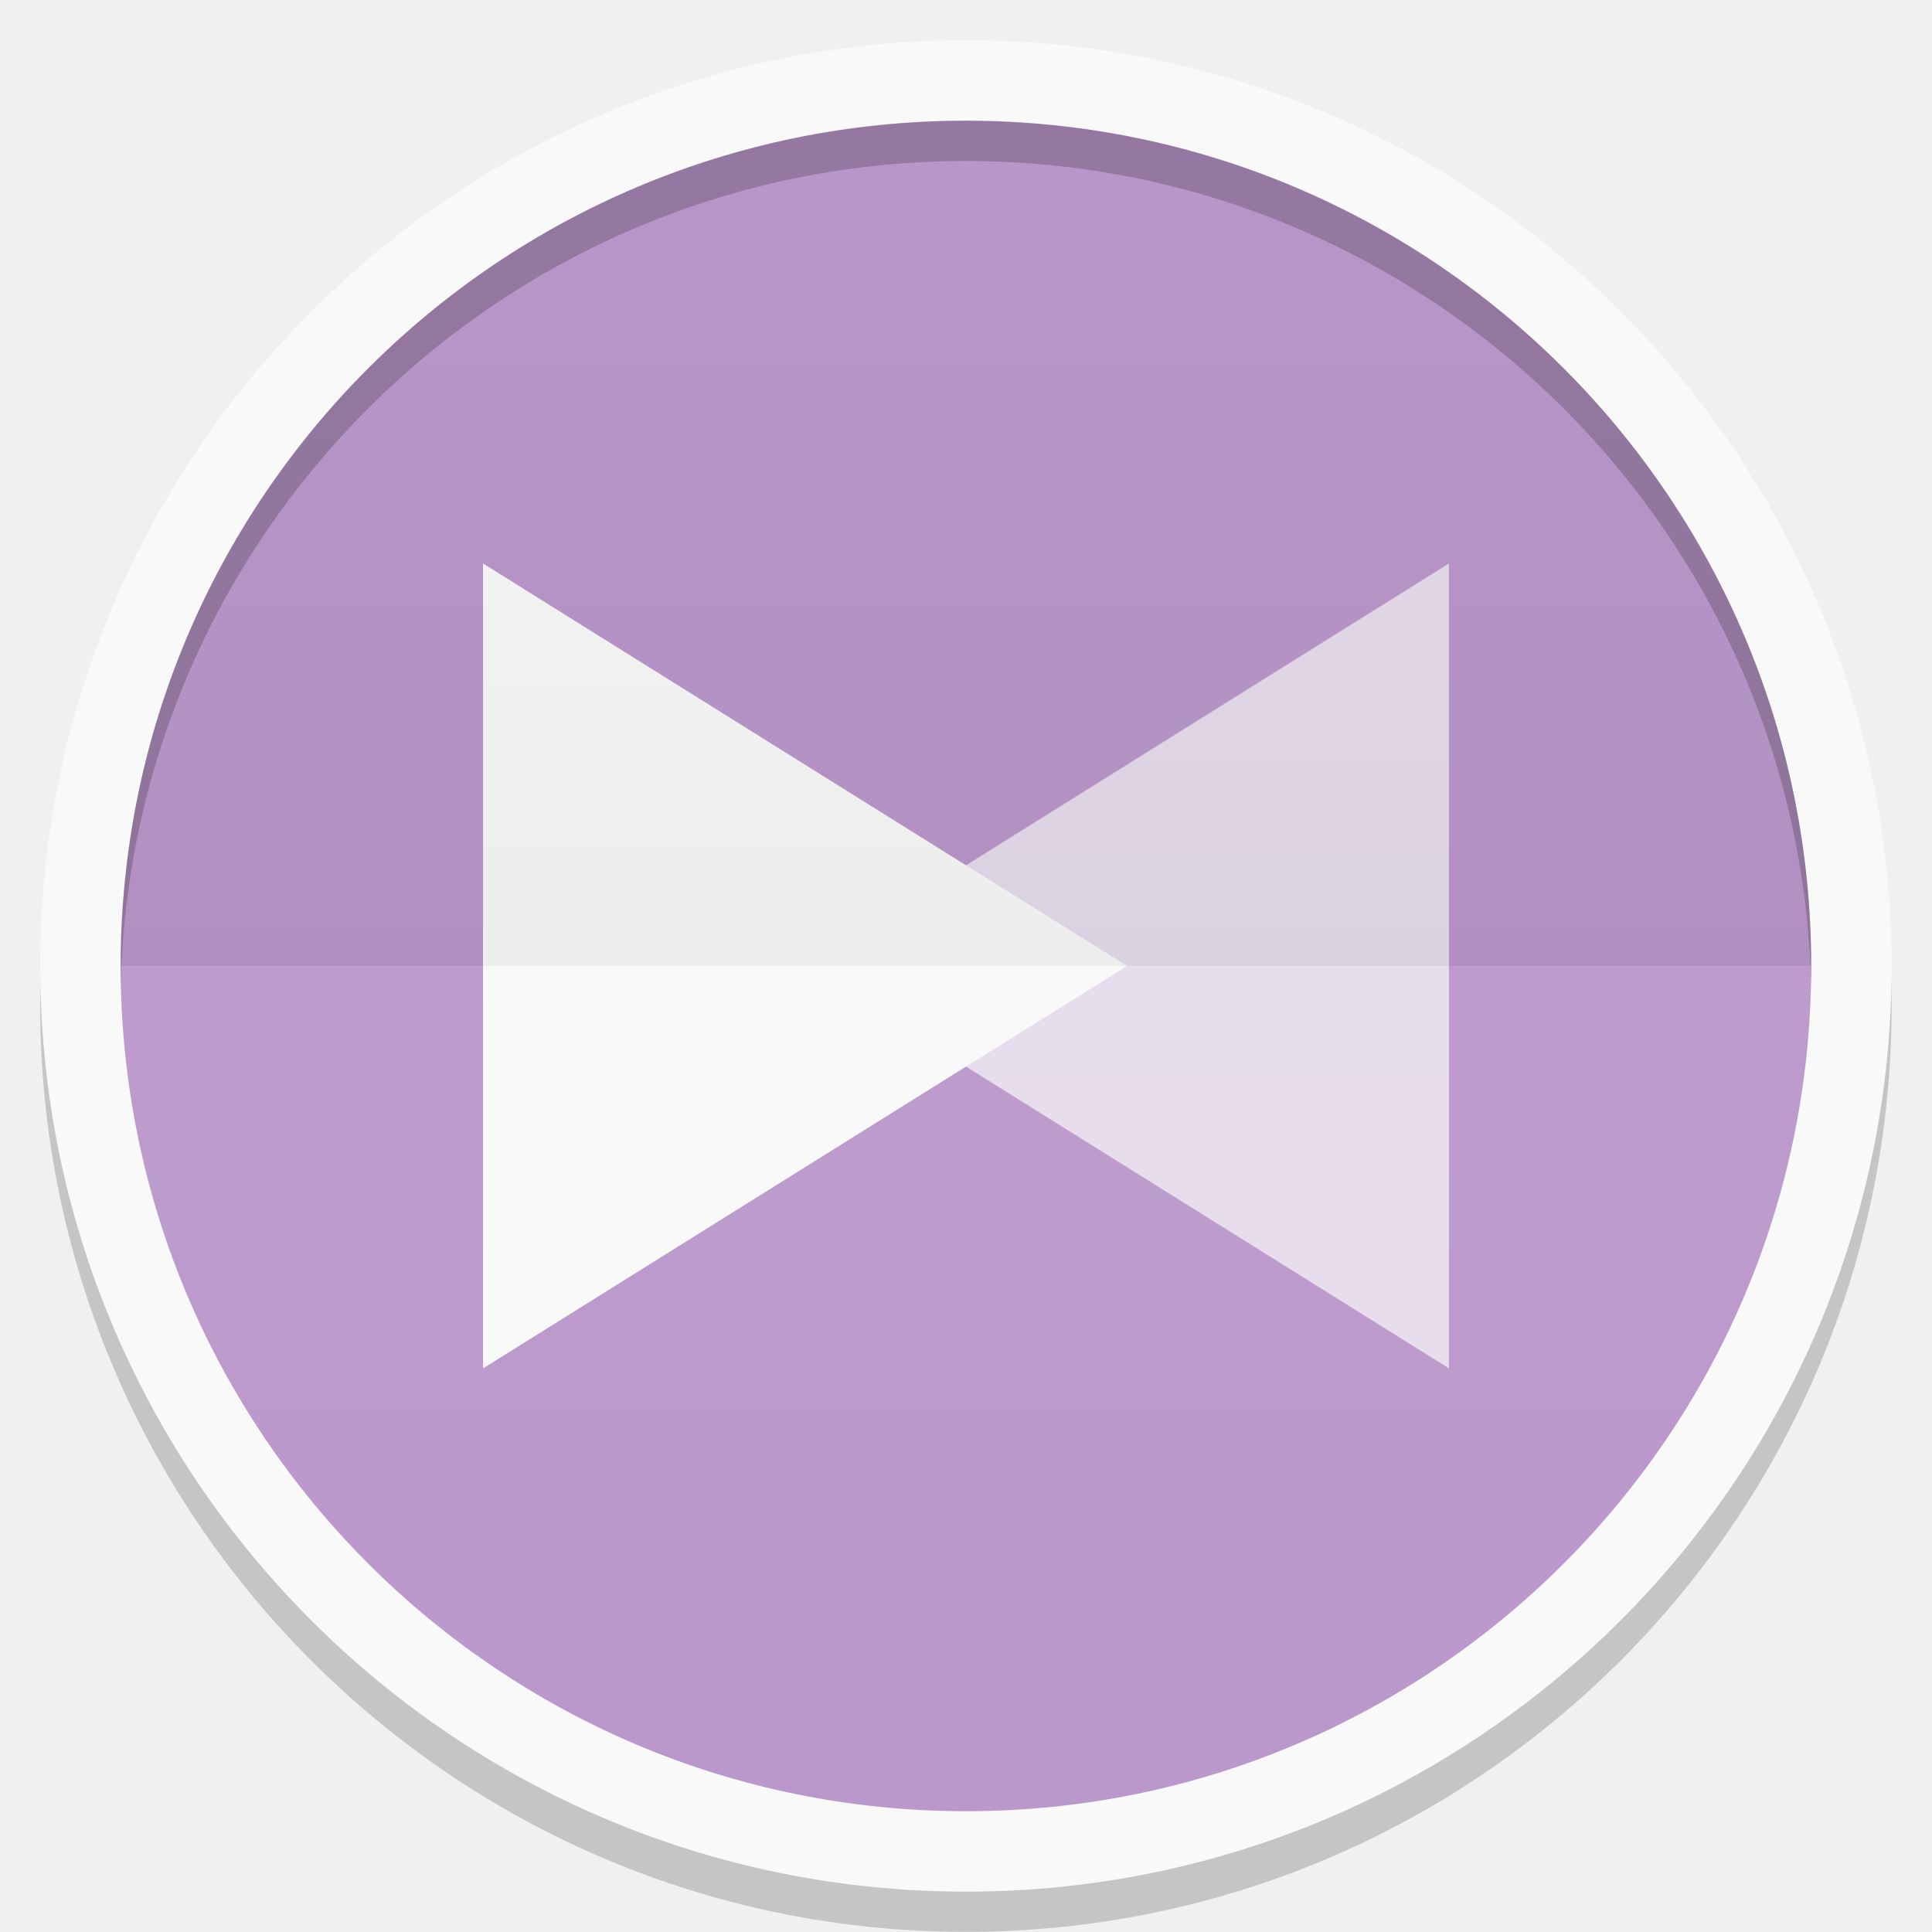
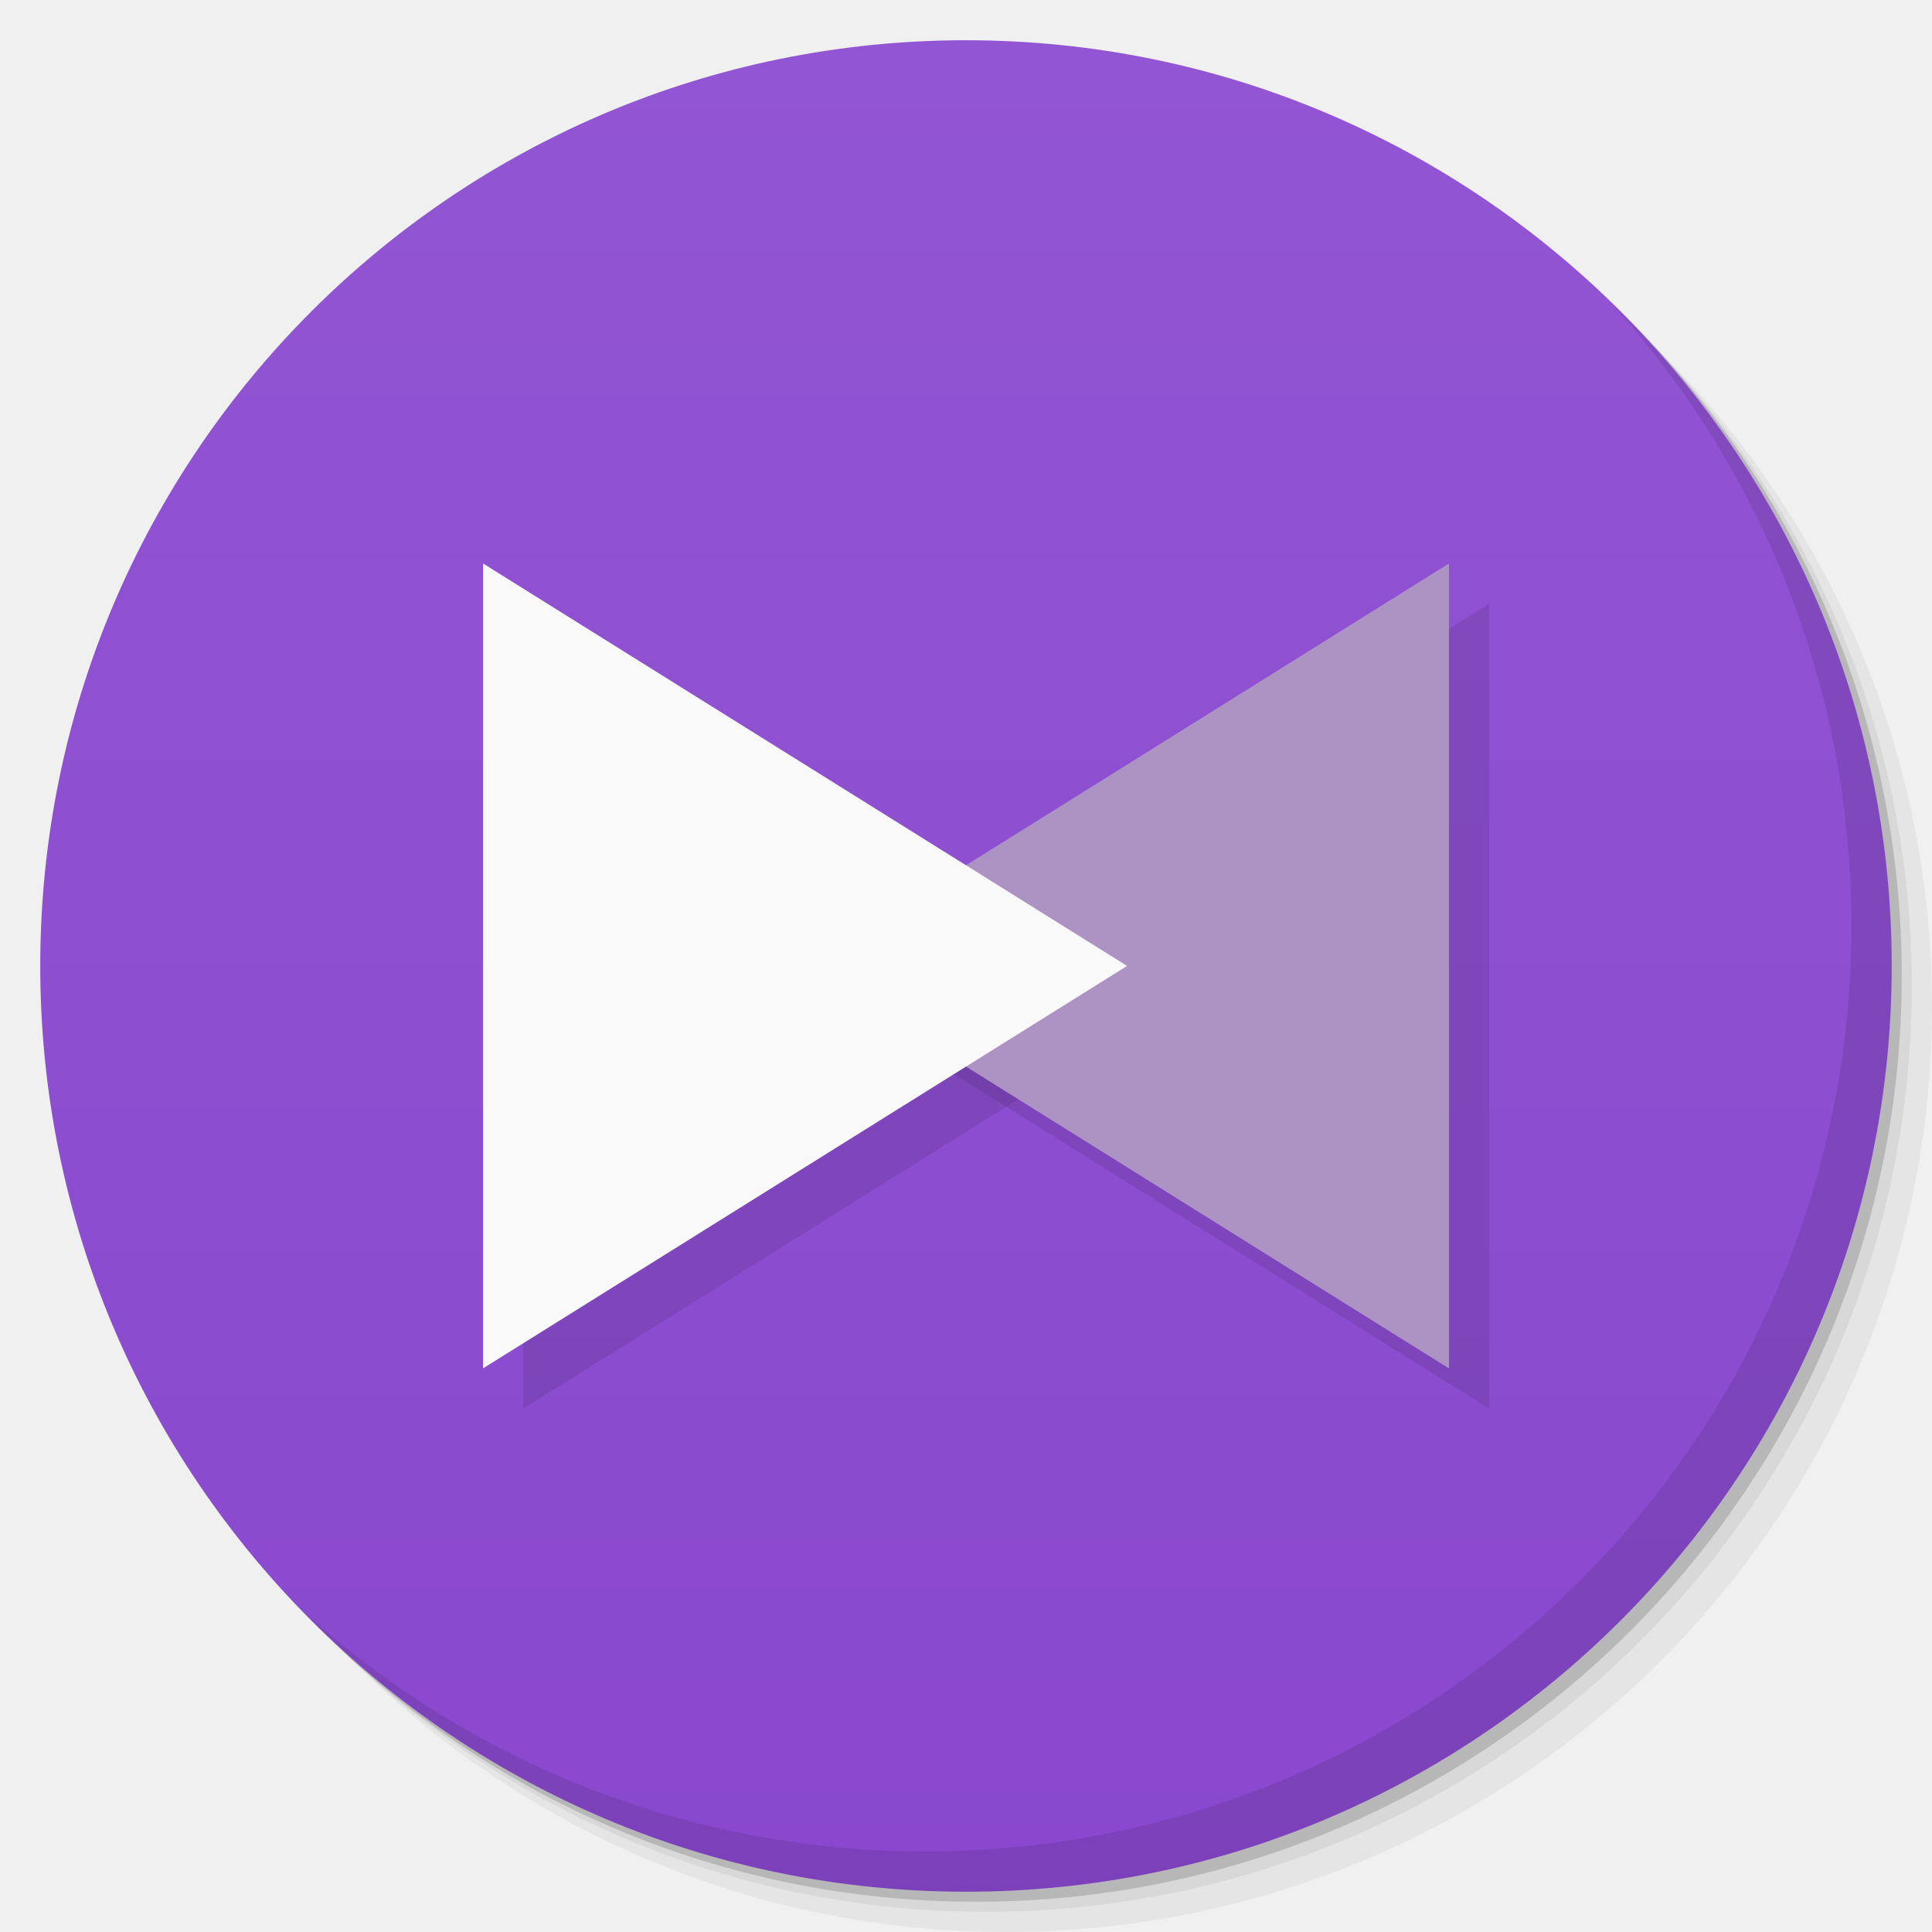
- <svg xmlns="http://www.w3.org/2000/svg" xmlns:xlink="http://www.w3.org/1999/xlink" width="48" viewBox="0 0 13.547 13.547" height="48">
-   <defs>
-     <clipPath>
-       <path d="M 92.311,355.545 L 479.511,355.545 L 479.511,68.185 L 92.311,68.185 L 92.311,355.545 z" />
-     </clipPath>
-     <clipPath>
-       <path d="M 93.311,69.185 L 478.511,69.185 L 478.511,354.545 L 93.311,354.545 L 93.311,69.185 z" />
-     </clipPath>
-     <clipPath>
-       <path d="M 93.311,354.545 L 478.511,354.545 L 478.511,69.185 L 93.311,69.185 L 93.311,354.545 z" />
-     </clipPath>
-     <clipPath>
-       <path d="M 95.311,352.545 L 476.403,352.545 L 476.403,71.423 L 95.311,71.423 L 95.311,352.545 z" />
-     </clipPath>
-     <clipPath>
-       <rect height="96" x="-100" width="96" fill="#fff" />
-     </clipPath>
-     <clipPath>
-       <path d="M 54.1,12.5 12.9,54.7 C -2.7,70.3 23,69 32.3,74.9 36.6,77.7 18.5,81.3 22.2,85 c 3.6,3.7 21.7,7.1 25.3,10.7 3.6,3.7 -7.3,7.6 -3.7,11.3 3.5,3.7 11.9,0.2 13.4,8.6 1.1,6.2 15.4,3.1 21.8,-2.2 4,-3.4 -6.9,-3.4 -3.3,-7.1 9,-9.1 17,-4.1 20.3,-12.5 1.8,-4.5 -13.6,-7.7 -9.5,-10.6 9.8,-6.9 45.8,-10.4 29.2,-27 L 73,12.5 c -5.3,-5 -14,-5 -18.9,0 z m -9.9,64.7 c 0.9,0 30.8,4 19.3,7.1 -4.4,1.2 -24.6,-7.1 -19.3,-7.1 z m 57.2,16.6 c 0,2.1 16.3,3.3 15.4,-0.5 -1.3,-6.4 -13.6,-5.9 -15.4,0.5 z m -69.5,11.1 c 3.7,3.2 9.3,-0.7 11.1,-5.2 -3.6,-4.7 -16.9,0.3 -11.1,5.2 z m 67.5,-6.7 c -4.6,4.2 0.8,8.6 5.3,5.7 1.2,-0.8 -0.1,-4.7 -5.3,-5.7 z" />
-     </clipPath>
-     <clipPath>
-       <rect height="84" rx="6" y="6" x="6" width="84" fill="#fff" />
-     </clipPath>
-     <clipPath>
-       <rect height="20" rx="2" y="1" x="1" width="20" fill="#fff" fill-rule="evenodd" />
-     </clipPath>
-     <clipPath>
-       <path d="M -670.14,51.863 L -114.616,405.003 L -257.111,510.326 L -514.221,-71.013 L -670.14,51.863 z" />
-     </clipPath>
-     <clipPath>
-       <rect height="96" x="-100" width="96" fill="#fff" />
-     </clipPath>
-     <clipPath>
-       <rect height="84" rx="6" y="6" x="6" width="84" fill="#fff" />
-     </clipPath>
-     <clipPath>
-       <rect height="20" rx="2" y="1" x="1" width="20" fill="#fff" fill-rule="evenodd" />
-     </clipPath>
-     <linearGradient xlink:href="#1" id="0" gradientUnits="userSpaceOnUse" y1="24" x2="0" y2="48" gradientTransform="matrix(0.2822222,0,0,0.2822222,6.7399158e-7,-6.3183333e-6)" />
+ <svg xmlns="http://www.w3.org/2000/svg" xmlns:xlink="http://www.w3.org/1999/xlink" width="48" viewBox="0 0 13.547 13.547" height="48" id="svg2" version="1.1">
+   <defs id="defs4">
+     <linearGradient id="linearGradient3944">
+       <stop style="stop-color:#ea635d;stop-opacity:1;" offset="0" id="stop3946" />
+       <stop style="stop-color:#f96963;stop-opacity:1;" offset="1" id="stop3948" />
+     </linearGradient>
+     <linearGradient id="0">
+       <stop stop-color="#198ba6" id="stop7" />
+       <stop offset="1" stop-color="#42c9e7" id="stop9" />
+     </linearGradient>
+     <clipPath id="clipPath11">
+       <path d="m 489.217,197.275 c -2.603,0 -3.953,-1.367 -3.953,-3.971 l 0,0 0,-1.034 c 0,-2.604 1.35,-3.971 3.953,-3.971 l 0,0 1.035,0 c 2.62,0 3.97,1.367 3.97,3.971 l 0,0 0,1.034 c 0,2.604 -1.35,3.971 -3.97,3.971 l 0,0 -1.035,0 z" id="path13" />
+     </clipPath>
    <linearGradient id="1">
-       <stop stop-color="#ffffff" />
-       <stop offset="1" stop-color="#ffffff" stop-opacity="0" />
-     </linearGradient>
-     <linearGradient xlink:href="#3" id="2" y1="24" x2="0" y2="48" gradientUnits="userSpaceOnUse" gradientTransform="matrix(-0.2822222,0,0,-0.2822222,13.54666,13.54667)" />
-     <linearGradient id="3">
-       <stop />
-       <stop offset="1" stop-opacity="0" />
-     </linearGradient>
+       <stop stop-color="#620000" id="stop16" offset="0" style="stop-color:#f96963;stop-opacity:1;" />
+       <stop offset="1" stop-color="#dd0f0f" id="stop18" style="stop-color:#f96963;stop-opacity:1;" />
+     </linearGradient>
+     <clipPath id="clipPath20">
+       <rect y="223" x="307" height="42" width="42" transform="matrix(0,1,-1,0,0,0)" fill="url(#2)" color="#bebebe" rx="9" id="rect22" />
+     </clipPath>
+     <linearGradient xlink:href="#1" id="2" gradientUnits="userSpaceOnUse" gradientTransform="matrix(0.175,0,0,0.175,302.8,216)" y1="280" x2="0" y2="40" />
+     <clipPath id="clipPath25">
+       <rect y="85" x="433" height="22" width="22" fill="url(#3)" color="#bebebe" rx="4" id="rect27" />
+     </clipPath>
+     <linearGradient xlink:href="#1" id="3" gradientUnits="userSpaceOnUse" gradientTransform="matrix(0.0875,0,0,0.0875,430.9,81.5)" y1="291.43" x2="0" y2="40" />
+     <clipPath id="clipPath30">
+       <rect width="30" height="30" x="433" y="37" fill="url(#4)" color="#bebebe" rx="6" id="rect32" />
+     </clipPath>
+     <linearGradient xlink:href="#1" id="4" gradientUnits="userSpaceOnUse" gradientTransform="matrix(0.1193182,0,0,0.1193182,430.1364,32.22727)" y1="291.43" x2="0" y2="40" />
+     <clipPath id="clipPath35">
+       <rect width="16" height="16" x="304" y="212" transform="matrix(0,1,-1,0,0,0)" fill="url(#5)" color="#bebebe" rx="3" id="rect37" />
+     </clipPath>
+     <linearGradient xlink:href="#1" id="5" gradientUnits="userSpaceOnUse" gradientTransform="matrix(0.06666667,0,0,0.06666667,302.4,209.3333)" y1="280" x2="0" y2="40" />
+     <clipPath id="clipPath40">
+       <rect y="46" x="34" height="220" width="220" fill="url(#6)" color="#bebebe" rx="50" id="rect42" />
+     </clipPath>
+     <linearGradient xlink:href="#1" id="6" gradientUnits="userSpaceOnUse" gradientTransform="translate(0,-4)" y1="280" x2="0" y2="40" />
+     <clipPath id="clipPath45">
+       <rect y="142" x="290" height="60" width="60" fill="url(#7)" color="#bebebe" rx="12.5" id="rect47" />
+     </clipPath>
+     <linearGradient xlink:href="#1" id="7" gradientUnits="userSpaceOnUse" y1="204" x2="0" y2="140" />
+     <clipPath id="clipPath50">
+       <rect width="88" height="88" x="292" y="32" fill="url(#8)" color="#bebebe" rx="18" id="rect52" />
+     </clipPath>
+     <linearGradient xlink:href="#1" id="8" gradientUnits="userSpaceOnUse" y1="124" x2="0" y2="28" />
+     <clipPath id="clipPath55">
+       <rect y="101" x="417" height="22" width="22" fill="url(#9)" color="#bebebe" rx="5" id="rect57" />
+     </clipPath>
+     <linearGradient xlink:href="#1" id="9" gradientUnits="userSpaceOnUse" gradientTransform="matrix(0.0875,0,0,0.0875,414.9,97.5)" y1="302.86" x2="0" y2="28.571" />
+     <clipPath id="clipPath60">
+       <rect width="30" height="30" x="417" y="53" fill="url(#A)" color="#bebebe" rx="7" id="rect62" />
+     </clipPath>
+     <linearGradient xlink:href="#1" id="A" gradientUnits="userSpaceOnUse" gradientTransform="matrix(0.1193182,0,0,0.1193182,414.1364,48.22727)" y1="299.81" x2="0" y2="31.619" />
+     <use id="B" opacity="0.2" fill="#ffffff" xlink:href="#U" />
+     <clipPath id="clipPath66">
+       <use xlink:href="#B" transform="matrix(8,0,0,8,-2141.576,-54.42424)" id="use68" />
+     </clipPath>
+     <clipPath id="clipPath70">
+       <use xlink:href="#B" id="use72" />
+     </clipPath>
+     <use id="C" fill="none" xlink:href="#U" />
+     <clipPath id="clipPath75">
+       <use xlink:href="#C" id="use77" />
+     </clipPath>
+     <clipPath id="clipPath79">
+       <use transform="matrix(8,0,0,8,-2141.576,-54.42424)" xlink:href="#C" id="use81" />
+     </clipPath>
+     <use id="D" fill="none" xlink:href="#U" />
+     <clipPath id="clipPath84">
+       <use xlink:href="#D" id="use86" />
+     </clipPath>
+     <clipPath id="clipPath88">
+       <use transform="matrix(8,0,0,8,-2141.576,-54.42424)" xlink:href="#D" id="use90" />
+     </clipPath>
+     <use id="E" fill="none" xlink:href="#U" />
+     <clipPath id="clipPath93">
+       <use xlink:href="#E" id="use95" />
+     </clipPath>
+     <clipPath id="clipPath97">
+       <use transform="matrix(8,0,0,8,-2141.576,-54.42424)" xlink:href="#E" id="use99" />
+     </clipPath>
+     <use id="F" fill="none" xlink:href="#U" />
+     <clipPath id="clipPath102">
+       <use xlink:href="#F" id="use104" />
+     </clipPath>
+     <clipPath id="clipPath106">
+       <use transform="matrix(8,0,0,8,-2141.576,-54.42424)" xlink:href="#F" id="use108" />
+     </clipPath>
+     <use id="G" fill="none" xlink:href="#U" />
+     <clipPath id="clipPath111">
+       <use xlink:href="#G" id="use113" />
+     </clipPath>
+     <clipPath id="clipPath115">
+       <use transform="matrix(8,0,0,8,-2141.576,-54.42424)" xlink:href="#G" id="use117" />
+     </clipPath>
+     <use id="H" fill="none" xlink:href="#U" />
+     <clipPath id="clipPath120">
+       <use xlink:href="#H" id="use122" />
+     </clipPath>
+     <clipPath id="clipPath124">
+       <use transform="matrix(8,0,0,8,-2141.576,-54.42424)" xlink:href="#H" id="use126" />
+     </clipPath>
+     <use id="I" fill="none" xlink:href="#U" />
+     <clipPath id="clipPath129">
+       <use xlink:href="#I" id="use131" />
+     </clipPath>
+     <clipPath id="clipPath133">
+       <rect y="223" x="307" height="42" width="42" transform="matrix(0,1,-1,0,0,0)" fill="url(#2)" color="#bebebe" rx="9" id="rect135" />
+     </clipPath>
+     <clipPath id="clipPath137">
+       <rect y="85" x="433" height="22" width="22" fill="url(#3)" color="#bebebe" rx="4" id="rect139" />
+     </clipPath>
+     <clipPath id="clipPath141">
+       <rect width="30" height="30" x="433" y="37" fill="url(#4)" color="#bebebe" rx="6" id="rect143" />
+     </clipPath>
+     <clipPath id="clipPath145">
+       <rect width="16" height="16" x="304" y="212" transform="matrix(0,1,-1,0,0,0)" fill="url(#5)" color="#bebebe" rx="3" id="rect147" />
+     </clipPath>
+     <clipPath id="clipPath149">
+       <rect y="46" x="34" height="220" width="220" fill="url(#6)" color="#bebebe" rx="50" id="rect151" />
+     </clipPath>
+     <clipPath id="clipPath153">
+       <rect y="142" x="290" height="60" width="60" fill="url(#7)" color="#bebebe" rx="12.5" id="rect155" />
+     </clipPath>
+     <clipPath id="clipPath157">
+       <rect width="88" height="88" x="292" y="32" fill="url(#8)" color="#bebebe" rx="18" id="rect159" />
+     </clipPath>
+     <clipPath id="clipPath161">
+       <rect y="101" x="417" height="22" width="22" fill="url(#9)" color="#bebebe" rx="5" id="rect163" />
+     </clipPath>
+     <clipPath id="clipPath165">
+       <rect width="30" height="30" x="417" y="53" fill="url(#A)" color="#bebebe" rx="7" id="rect167" />
+     </clipPath>
+     <clipPath id="clipPath169">
+       <use transform="matrix(8,0,0,8,-2141.576,-54.42424)" xlink:href="#I" id="use171" />
+     </clipPath>
+     <use id="J" fill="none" xlink:href="#U" />
+     <clipPath id="clipPath174">
+       <use xlink:href="#J" id="use176" />
+     </clipPath>
+     <clipPath id="clipPath178">
+       <use transform="matrix(8,0,0,8,-2141.576,-54.42424)" xlink:href="#J" id="use180" />
+     </clipPath>
+     <use id="K" fill="none" xlink:href="#U" />
+     <clipPath id="clipPath183">
+       <use xlink:href="#K" id="use185" />
+     </clipPath>
+     <clipPath id="clipPath187">
+       <use transform="matrix(8,0,0,8,-2141.576,-54.42424)" xlink:href="#K" id="use189" />
+     </clipPath>
+     <use id="L" fill="none" xlink:href="#U" />
+     <clipPath id="clipPath192">
+       <use xlink:href="#L" id="use194" />
+     </clipPath>
+     <clipPath id="clipPath196">
+       <use transform="matrix(8,0,0,8,-2141.576,-54.42424)" xlink:href="#L" id="use198" />
+     </clipPath>
+     <use id="M" fill="none" xlink:href="#U" />
+     <clipPath id="clipPath201">
+       <use xlink:href="#M" id="use203" />
+     </clipPath>
+     <clipPath id="clipPath205">
+       <use transform="matrix(8,0,0,8,-2141.576,-54.42424)" xlink:href="#M" id="use207" />
+     </clipPath>
+     <use id="N" fill="none" xlink:href="#U" />
+     <clipPath id="clipPath210">
+       <use xlink:href="#N" id="use212" />
+     </clipPath>
+     <clipPath id="clipPath214">
+       <use transform="matrix(8,0,0,8,-2141.576,-54.42424)" xlink:href="#N" id="use216" />
+     </clipPath>
+     <use id="O" fill="none" xlink:href="#U" />
+     <clipPath id="clipPath219">
+       <use xlink:href="#O" id="use221" />
+     </clipPath>
+     <clipPath id="clipPath223">
+       <use transform="matrix(8,0,0,8,-2141.576,-54.42424)" xlink:href="#O" id="use225" />
+     </clipPath>
+     <clipPath id="clipPath227">
+       <path d="m 296,26 a 10,10 0 1 1 -20,0 10,10 0 1 1 20,0 z" id="path229" />
+     </clipPath>
+     <linearGradient gradientUnits="userSpaceOnUse" x2="0" y2="40" y1="280" xlink:href="#Q" id="P" gradientTransform="matrix(.175 0 0 .175 302.8 216)" />
+     <linearGradient id="Q">
+       <stop stop-color="#151515" id="stop233" />
+       <stop offset="1" stop-color="#222" id="stop235" />
+     </linearGradient>
+     <linearGradient gradientUnits="userSpaceOnUse" x2="0" y2="90" y1="230" xlink:href="#Q" id="R" gradientTransform="matrix(.375 0 0 .375 298 16)" />
+     <linearGradient gradientUnits="userSpaceOnUse" x2="0" y2="90" y1="230" xlink:href="#Q" id="S" gradientTransform="matrix(.25 0 0 .25 300 132)" />
+     <clipPath id="clipPath239">
+       <rect height="20" rx="4" y="78" x="434" width="20" color="#bebebe" id="rect241" />
+     </clipPath>
+     <clipPath id="clipPath243">
+       <rect height="22" rx="4" y="77" x="433" width="22" color="#bebebe" id="rect245" />
+     </clipPath>
+     <clipPath id="clipPath247">
+       <rect height="22" rx="5" y="77" x="433" width="22" color="#bebebe" id="rect249" />
+     </clipPath>
+     <clipPath id="clipPath251">
+       <rect height="30" rx="6" y="29" x="433" width="30" color="#bebebe" id="rect253" />
+     </clipPath>
+     <clipPath id="clipPath255">
+       <rect transform="matrix(0 -1 1 0 0 0)" height="60" rx="12.5" y="142" x="306" width="60" fill="url(#S)" color="#bebebe" id="rect257" />
+     </clipPath>
+     <clipPath id="clipPath259">
+       <rect height="90" rx="18.75" y="31" x="307" width="90" fill="url(#R)" color="#bebebe" id="rect261" />
+     </clipPath>
+     <clipPath id="clipPath263">
+       <rect height="30" rx="4" y="29" x="433" width="30" opacity="0.2" fill="#6d6d6d" color="#bebebe" id="rect265" />
+     </clipPath>
+     <clipPath id="clipPath267">
+       <rect height="22" rx="3" y="77" x="433" width="22" opacity="0.2" fill="#6d6d6d" color="#bebebe" id="rect269" />
+     </clipPath>
+     <clipPath id="clipPath271">
+       <path d="m 144,70 c -49.706,0 -90,40.294 -90,90 0,49.706 40.294,90 90,90 49.706,0 90,-40.294 90,-90 0,-49.706 -40.294,-90 -90,-90 z m 0,32.188 c 32.033,0 58,25.967 58,58 0,32.033 -25.967,58 -58,58 -32.033,0 -58,-25.967 -58,-58 0,-32.033 25.967,-58 58,-58 z" id="path273" />
+     </clipPath>
+     <clipPath id="clipPath275">
+       <path d="m 152,204 a 8,8 0 1 1 -16,0 8,8 0 1 1 16,0 z" id="path277" />
+     </clipPath>
+     <clipPath id="clipPath279">
+       <rect height="16" rx="3" y="116" x="432" width="16" color="#bebebe" id="rect281" />
+     </clipPath>
+     <clipPath id="clipPath283">
+       <path d="m 145,215 c 33.137,0 60,-26.863 60,-60 0,-33.137 -26.863,-60 -60,-60 -33.137,0 -60,26.863 -60,60 0,12.507 3.829,24.106 10.375,33.719 L 89,211 111.281,204.625 C 120.894,211.172 132.493,215 145,215 z" id="path285" />
+     </clipPath>
+     <clipPath id="clipPath287">
+       <path d="m 98.031,23.191 c -41.492,1.052 -74.844,35.068 -74.844,76.812 0,42.407 34.406,76.812 76.812,76.812 42.407,0 76.812,-34.406 76.812,-76.812 0,-42.407 -34.406,-76.812 -76.812,-76.812 -0.663,0 -1.31,-0.017 -1.969,0 z M 100,50.66 c 27.245,0 49.344,22.099 49.344,49.344 -1e-5,27.245 -22.099,49.344 -49.344,49.344 -27.245,-1e-5 -49.344,-22.099 -49.344,-49.344 0,-27.245 22.099,-49.344 49.344,-49.344 z" id="path289" />
+     </clipPath>
+     <clipPath id="clipPath291">
+       <rect height="16" rx="2" y="116" x="432" width="16" opacity="0.2" fill="#6d6d6d" color="#bebebe" id="rect293" />
+     </clipPath>
+     <clipPath id="clipPath295">
+       <rect height="240" rx="50" y="36" x="24" width="240" fill="#986767" color="#bebebe" id="rect297" />
+     </clipPath>
+     <clipPath id="clipPath299">
+       <rect transform="rotate(90)" height="42" rx="9" y="223" x="307" width="42" fill="url(#P)" color="#bebebe" id="rect301" />
+     </clipPath>
+     <linearGradient xlink:href="#0" id="T" gradientUnits="userSpaceOnUse" gradientTransform="matrix(1.210546,0,0,1.212299,-131.3481,-325.0735)" y1="279.1" x2="0" y2="268.33" />
+     <path id="U" d="m 296,26 a 10,10 0 1 1 -20,0 10,10 0 1 1 20,0 z" color="#000000" />
+     <linearGradient xlink:href="#W" id="V" y1="46.752" x2="0" y2="-24.433" gradientUnits="userSpaceOnUse" />
+     <linearGradient id="W">
+       <stop stop-color="#c7c7c7" id="stop307" />
+       <stop offset="1" stop-color="#dedede" id="stop309" />
+     </linearGradient>
+     <linearGradient xlink:href="#W" id="linearGradient3312" gradientUnits="userSpaceOnUse" y1="46.752" x2="0" y2="-24.433" gradientTransform="matrix(0.2363048,0,0,0.1863373,-11.35038,4.834975)" />
+     <linearGradient xlink:href="#W-1" id="linearGradient3312-3" gradientUnits="userSpaceOnUse" y1="46.752" x2="0" y2="-24.433" gradientTransform="matrix(0.2363048,0,0,0.1863373,-11.35038,4.834975)" />
+     <linearGradient id="W-1">
+       <stop stop-color="#c7c7c7" id="stop307-9" />
+       <stop offset="1" stop-color="#dedede" id="stop309-6" />
+     </linearGradient>
+     <linearGradient xlink:href="#1" id="linearGradient3938" x1="7.056" y1="13.264" x2="6.773" y2="0.282" gradientUnits="userSpaceOnUse" />
+     <linearGradient xlink:href="#linearGradient3798" id="linearGradient3950" x1="-25.5" y1="15" x2="-25.5" y2="11" gradientUnits="userSpaceOnUse" />
+     <linearGradient xlink:href="#linearGradient3944" id="linearGradient3990" gradientUnits="userSpaceOnUse" x1="-25.5" y1="15" x2="-25.5" y2="11" />
+     <linearGradient xlink:href="#linearGradient3944" id="linearGradient3992" gradientUnits="userSpaceOnUse" x1="-25.5" y1="15" x2="-25.5" y2="11" gradientTransform="matrix(15.33333,0,0,11.5,415,-125.5)" />
+     <linearGradient xlink:href="#linearGradient3944" id="linearGradient4001" gradientUnits="userSpaceOnUse" x1="-25.5" y1="15" x2="-25.5" y2="11" />
+     <linearGradient xlink:href="#linearGradient3944" id="linearGradient4008" gradientUnits="userSpaceOnUse" x1="-25.5" y1="15" x2="-25.5" y2="11" />
+     <linearGradient xlink:href="#linearGradient3944" id="linearGradient4013" gradientUnits="userSpaceOnUse" x1="-25.5" y1="15" x2="-25.5" y2="11" />
+     <linearGradient xlink:href="#linearGradient3944" id="linearGradient4015" gradientUnits="userSpaceOnUse" x1="-25.5" y1="15" x2="-25.5" y2="11" gradientTransform="matrix(15.33333,0,0,11.5,415,-125.5)" />
+     <linearGradient xlink:href="#linearGradient3944" id="linearGradient4022" gradientUnits="userSpaceOnUse" x1="-25.5" y1="15" x2="-25.5" y2="11" />
+     <linearGradient xlink:href="#linearGradient3944" id="linearGradient4024" gradientUnits="userSpaceOnUse" x1="-25.5" y1="15" x2="-25.5" y2="11" gradientTransform="matrix(15.33333,0,0,11.5,415,-125.5)" />
+     <linearGradient xlink:href="#linearGradient3944" id="linearGradient4031" gradientUnits="userSpaceOnUse" x1="-25.5" y1="15" x2="-25.5" y2="11" />
+     <linearGradient xlink:href="#linearGradient3944" id="linearGradient4036" gradientUnits="userSpaceOnUse" x1="-25.5" y1="15" x2="-25.5" y2="11" />
+     <linearGradient xlink:href="#linearGradient3798" id="linearGradient3804" x1="24" y1="47" x2="24" y2="1" gradientUnits="userSpaceOnUse" />
+     <linearGradient id="linearGradient3798">
+       <stop style="stop-color:#8948ce;stop-opacity:1;" offset="0" id="stop3800" />
+       <stop style="stop-color:#9255d3;stop-opacity:1;" offset="1" id="stop3802" />
+     </linearGradient>
+     <linearGradient gradientTransform="matrix(0.2822222,0,0,0.2822222,-17.27378,1.581336)" y2="1" x2="24" y1="47" x1="24" gradientUnits="userSpaceOnUse" id="linearGradient3258" xlink:href="#linearGradient3798" />
+     <linearGradient xlink:href="#0-5" id="5-3" x1="12" x2="36" gradientUnits="userSpaceOnUse" gradientTransform="matrix(1,0,0,1.142857,0,-146.1946)" />
+     <linearGradient id="0-5">
+       <stop stop-color="#8c93d1" id="stop7-5" />
+       <stop offset="1" stop-color="#f2dcaa" id="stop9-7" />
+     </linearGradient>
+     <linearGradient x2="36" x1="12" gradientTransform="matrix(1,0,0,1.142857,0,-146.1946)" gradientUnits="userSpaceOnUse" id="linearGradient3079" xlink:href="#0-5" />
+     <linearGradient xlink:href="#0-5" id="linearGradient3215" gradientUnits="userSpaceOnUse" gradientTransform="matrix(1,0,0,1.142857,0,-146.1946)" x1="12" x2="36" />
  </defs>
-   <g>
-     <rect width="12.982" x="0.282" y="0.564" rx="6.491" height="12.982" opacity="0.18" fill-rule="evenodd" />
-     <rect height="12.982" rx="6.491" y="0.282" x="0.282" width="12.982" fill="#f9f9f9" fill-rule="evenodd" />
+   <g id="layer1">
+     <path style="opacity:0.05;fill:#000000;fill-opacity:1;stroke:none" d="M 25,2 C 12.297,2 2,12.297 2,25 2,31.367 4.601,37.117 8.781,41.281 12.866,44.994 18.296,47.25 24.25,47.25 c 12.703,0 23,-10.297 23,-23 0,-5.954 -2.256,-11.384 -5.969,-15.469 C 37.117,4.601 31.367,2 25,2 z M 41.281,8.781 C 45.136,12.894 47.5,18.419 47.5,24.5 c 0,12.703 -10.297,23 -23,23 C 18.419,47.5 12.894,45.136 8.781,41.281 12.941,45.425 18.665,48 25,48 37.703,48 48,37.703 48,25 48,18.665 45.425,12.941 41.281,8.781 z" transform="scale(0.2822222,0.2822222)" id="path3978" />
+     <path style="opacity:0.1;fill:#000000;fill-opacity:1;stroke:none" d="M 41.281,8.781 C 44.994,12.866 47.25,18.296 47.25,24.25 c 0,12.703 -10.297,23 -23,23 -5.954,0 -11.384,-2.256 -15.469,-5.969 C 12.894,45.136 18.419,47.5 24.5,47.5 c 12.703,0 23,-10.297 23,-23 0,-6.081 -2.364,-11.606 -6.219,-15.719 z" transform="scale(0.2822222,0.2822222)" id="path3976" />
+     <path transform="matrix(4.327407,0,0,3.245556,117.1928,-35.34833)" d="m -24,13 a 1.5,2 0 1 1 -3,0 1.5,2 0 1 1 3,0 z" id="path3952" style="opacity:0.2;fill:#000000;fill-opacity:1;stroke:none" />
  </g>
-   <g>
-     <path d="m 12.7,6.773 c 0,-3.273 -2.653,-5.927 -5.927,-5.927 -3.273,0 -5.927,2.654 -5.927,5.927 0,3.273 2.653,5.927 5.927,5.927 3.273,0 5.927,-2.653 5.927,-5.927 z" fill="#ba97cb" />
+   <g id="layer2">
+     <path style="opacity:1;fill:url(#linearGradient3950);fill-opacity:1.0;stroke:none" id="path3942" d="m -24,13 a 1.5,2 0 1 1 -3,0 1.5,2 0 1 1 3,0 z" transform="matrix(4.327407,0,0,3.245556,117.1222,-35.41889)" />
+     <path style="opacity:0.1;fill:#000000;fill-opacity:1;stroke:none" d="M 40.031 7.531 C 43.744 11.616 46 17.046 46 23 C 46 35.703 35.703 46 23 46 C 17.046 46 11.616 43.744 7.531 40.031 C 11.709 44.323 17.538 47 24 47 C 36.703 47 47 36.703 47 24 C 47 17.538 44.323 11.709 40.031 7.531 z " transform="scale(0.2822222,0.2822222)" id="path4027" />
  </g>
-   <g>
-     <path d="m 3.387,3.951 0,5.644 4.516,-2.822 z" fill="#f9f9f9" />
-     <path d="m 10.16,3.951 0,5.644 -4.516,-2.822 z" opacity="0.7" fill="#f9f9f9" />
-   </g>
-   <g>
-     <path d="m 6.773,0.847 c -3.273,0 -5.927,2.653 -5.927,5.927 0,0.047 -0.001,0.095 0,0.141 0.074,-3.209 2.7,-5.786 5.927,-5.786 3.226,0 5.852,2.577 5.927,5.786 0.001,-0.046 0,-0.094 0,-0.141 0,-3.273 -2.654,-5.927 -5.927,-5.927 z" opacity="0.2" />
-     <path d="M 0.847,6.773 C 0.847,10.047 3.5,12.7 6.773,12.7 c 3.273,0 5.927,-2.653 5.927,-5.927 l -11.853,0 z" opacity="0.05" fill="url(#0)" />
-     <path d="m 12.7,6.773 c 0,-3.273 -2.653,-5.927 -5.927,-5.927 -3.273,0 -5.927,2.653 -5.927,5.927 l 11.853,0 z" opacity="0.05" fill="url(#2)" />
+   <g id="layer3">
+     <path style="fill:#000000;fill-opacity:1;opacity:0.1" d="m 10.442,4.233 0,5.644 -4.516,-2.822 z" id="path3975" />
+     <path style="fill:#000000;fill-opacity:1;opacity:0.1" d="m 3.669,4.233 0,5.644 4.516,-2.822 z" id="path3977" />
+     <path id="path80" d="m 10.16,3.951 0,5.644 -4.516,-2.822 z" style="opacity:1;fill:#ad93c3;fill-opacity:1" />
+     <path id="path78" d="m 3.387,3.951 0,5.644 4.516,-2.822 z" style="fill:#f9f9f9" />
  </g>
</svg>
